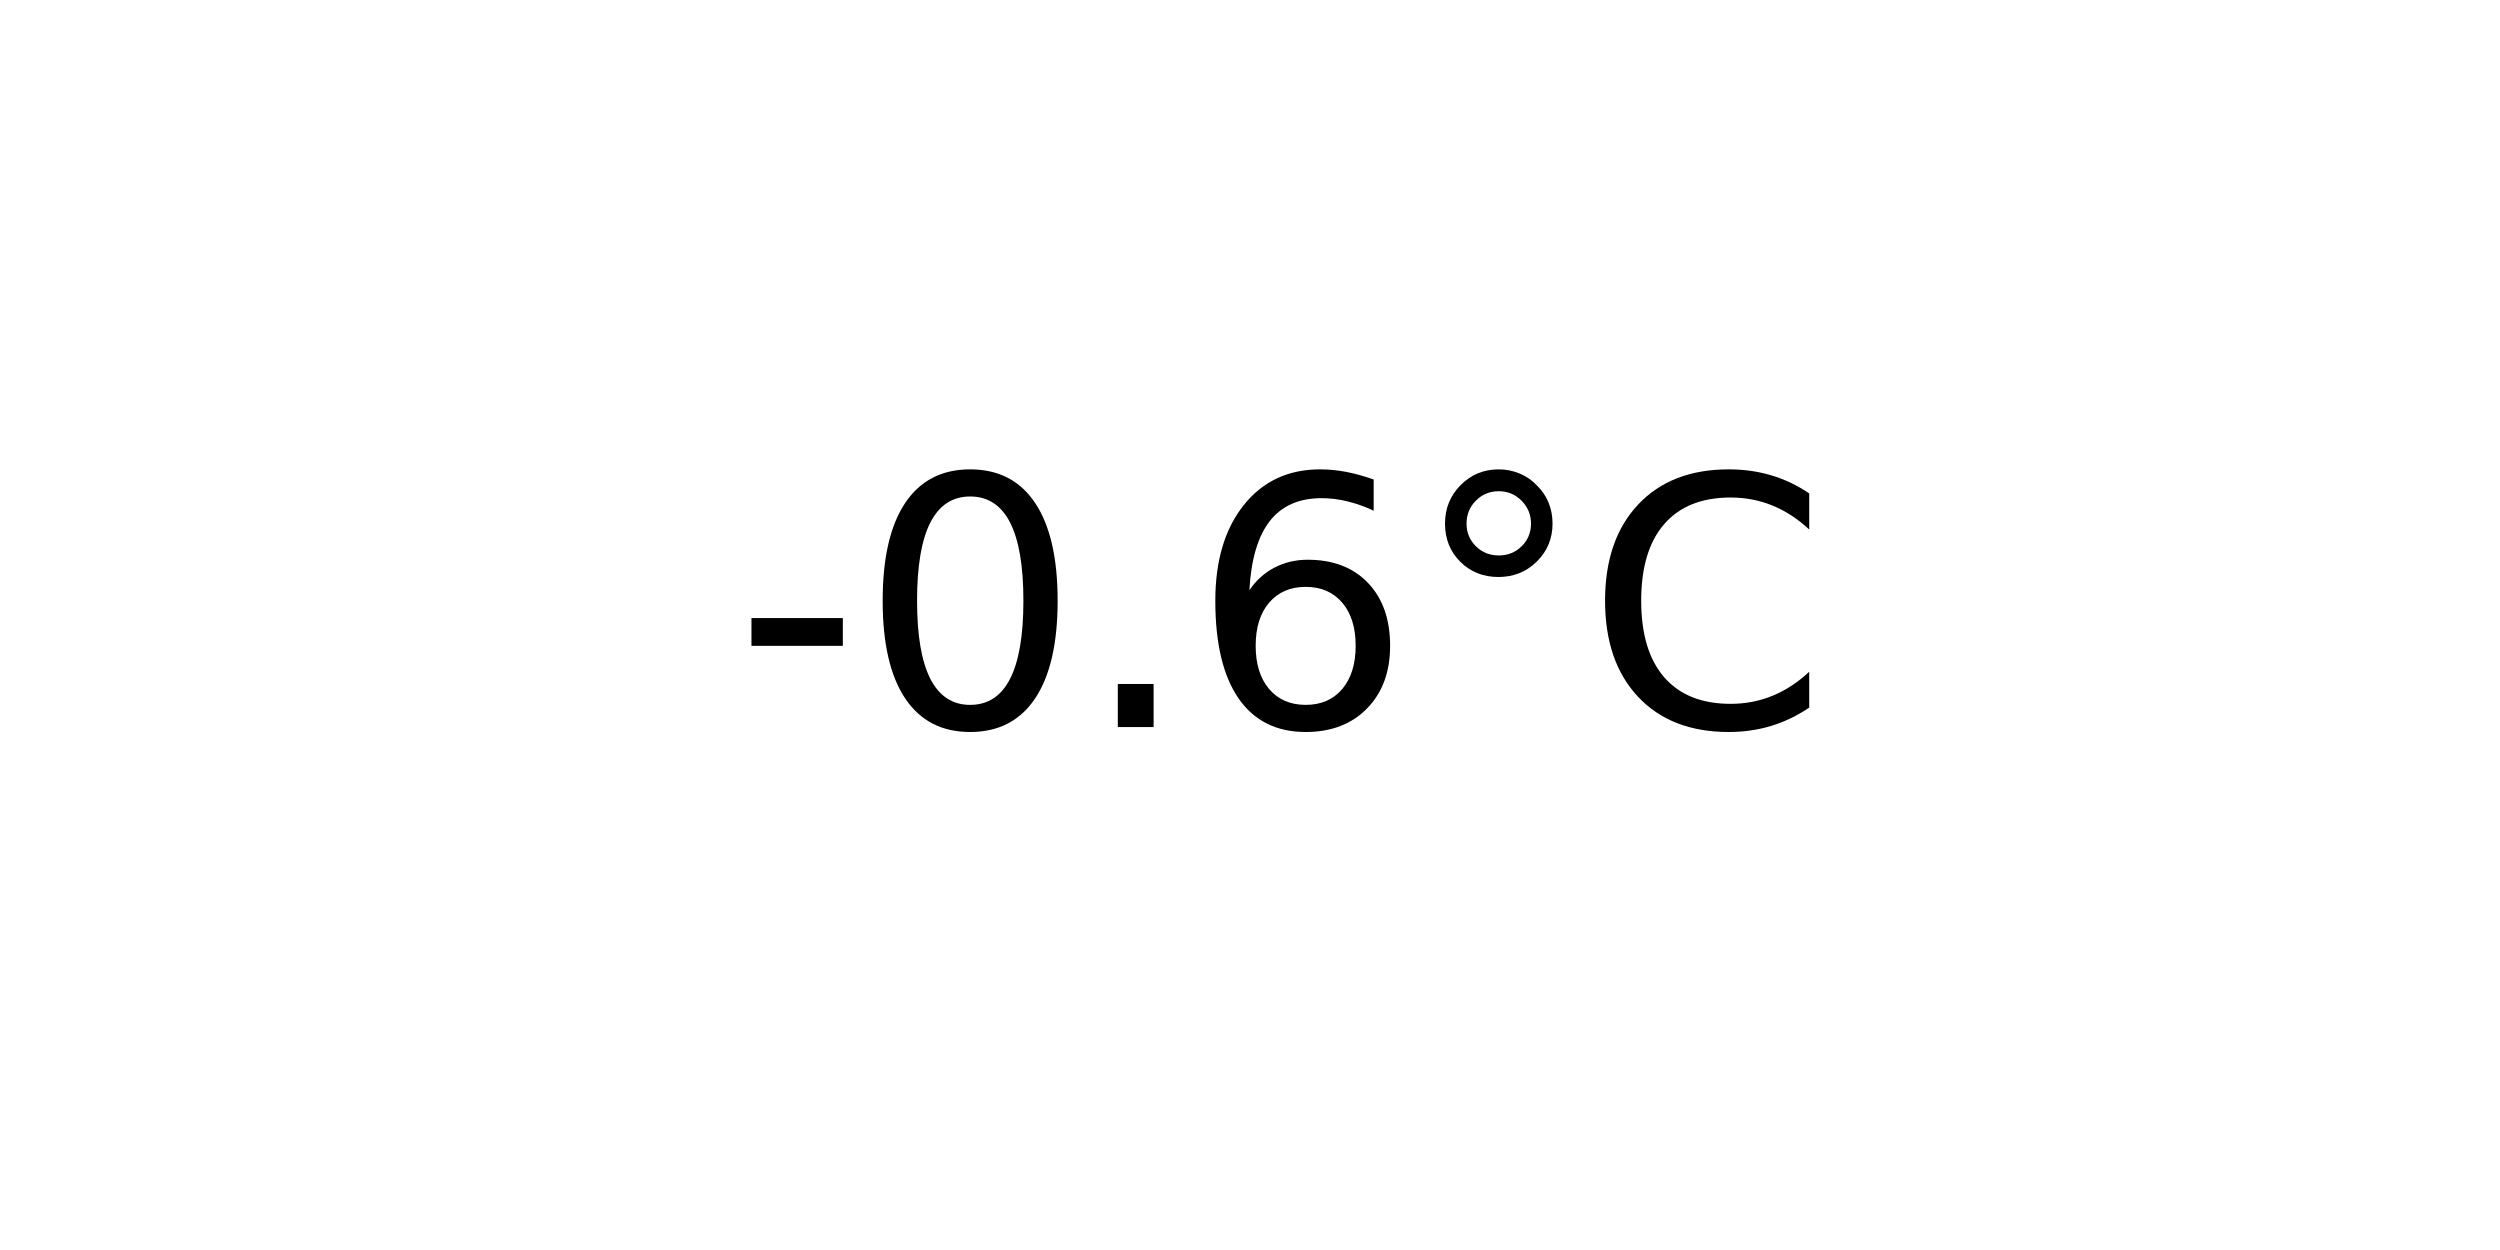
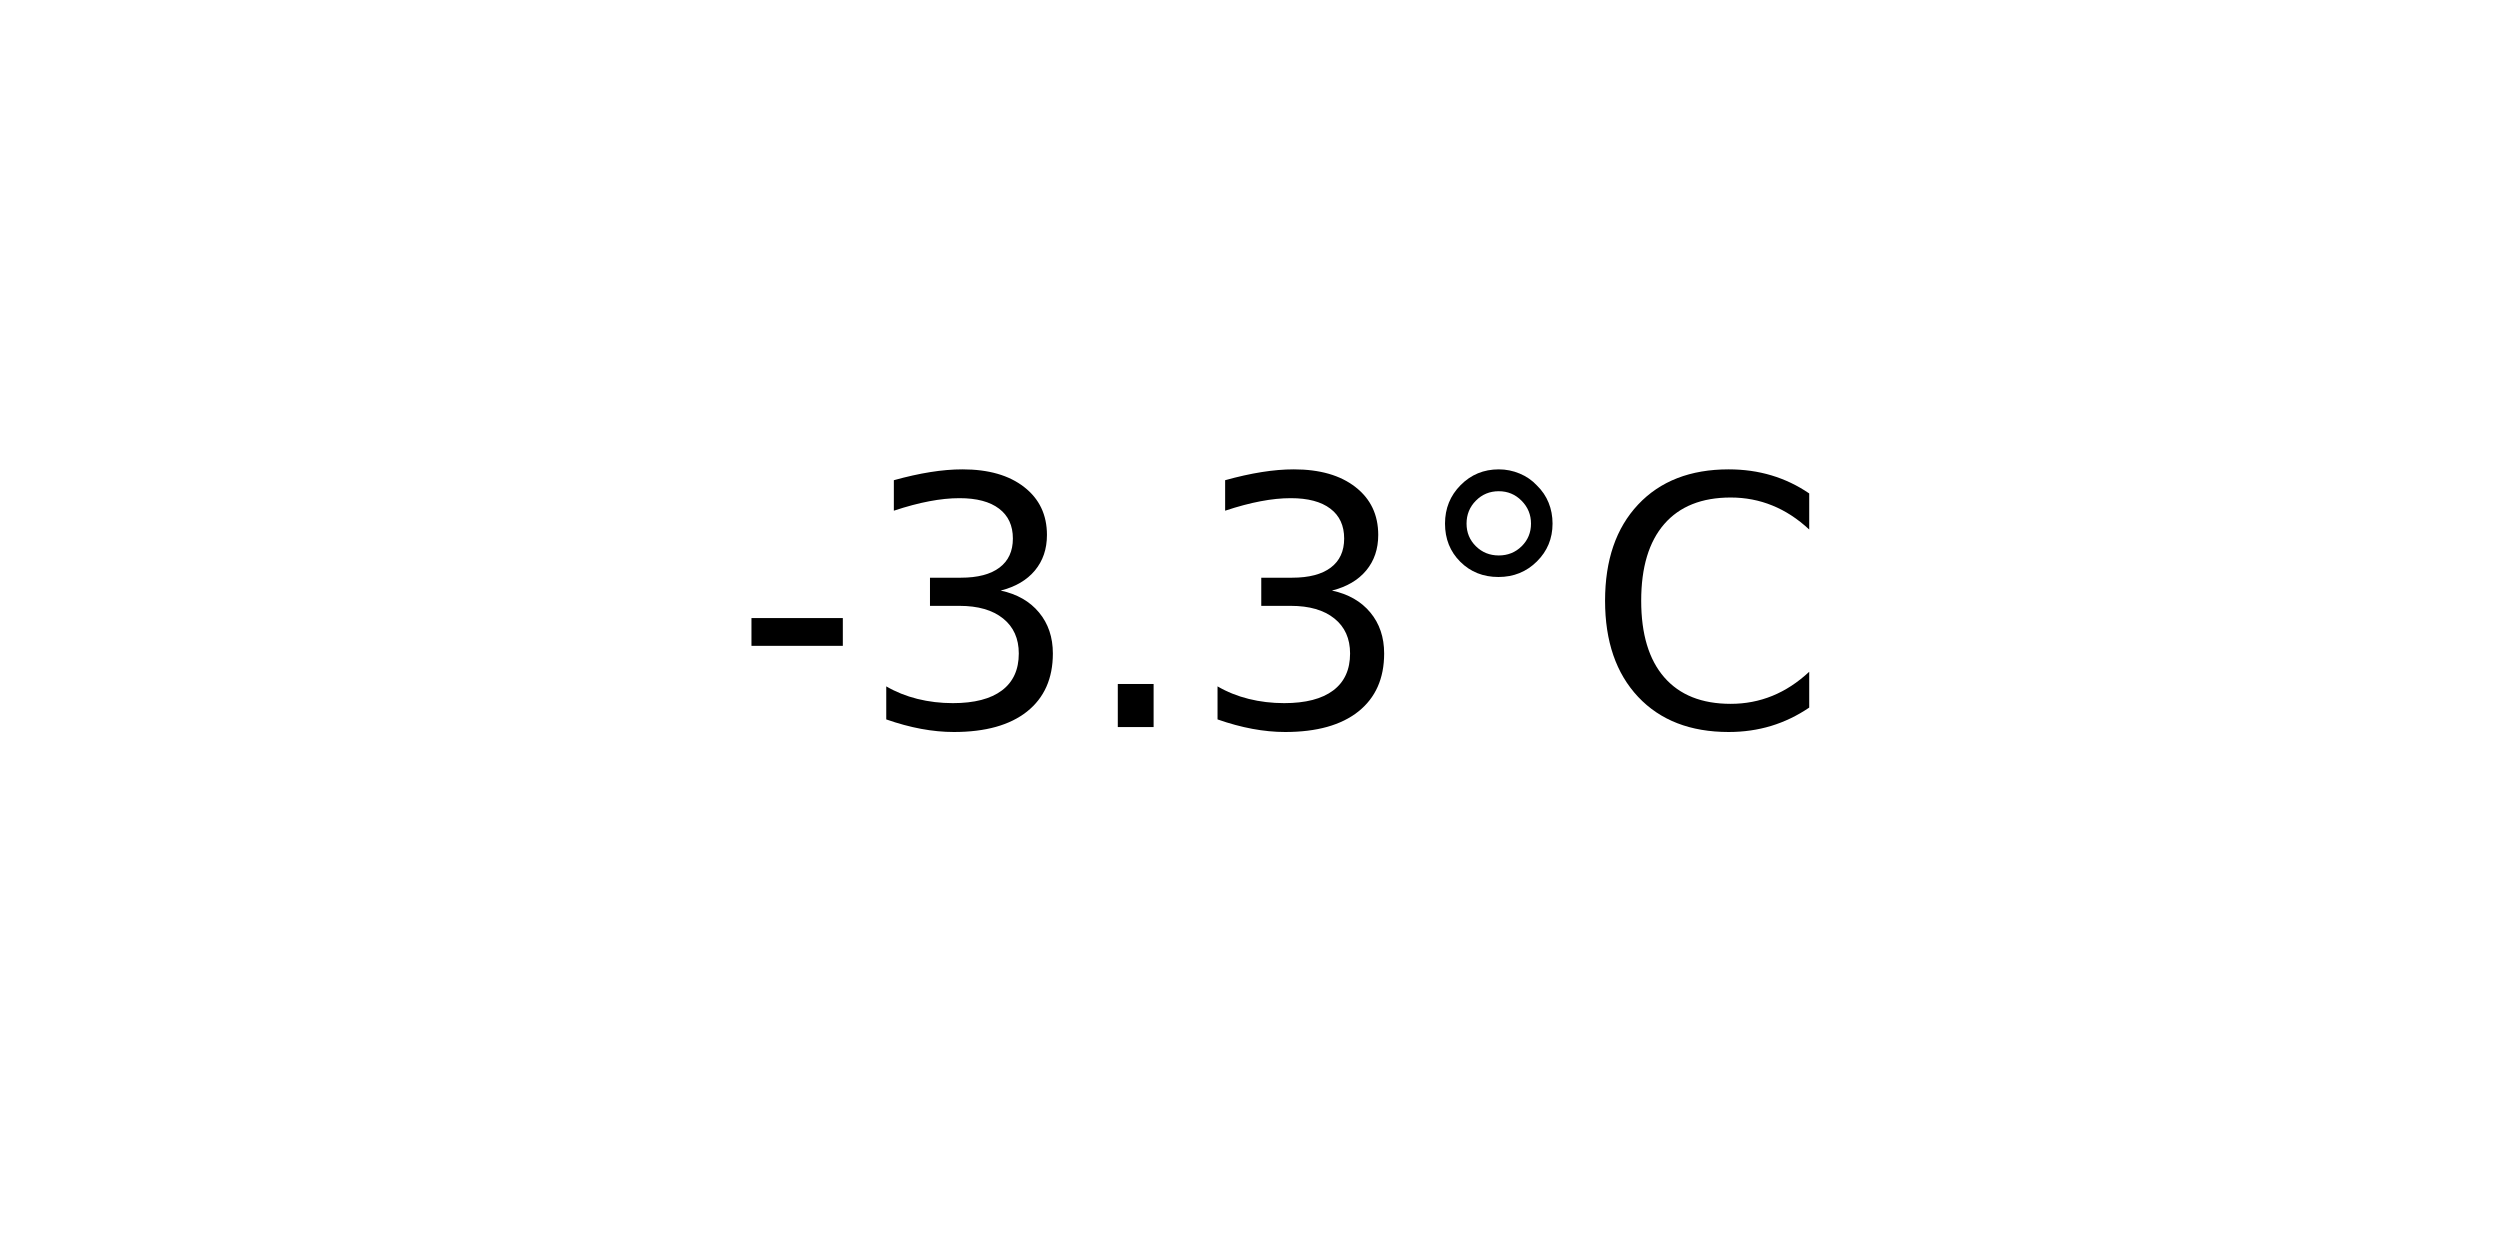
<svg xmlns="http://www.w3.org/2000/svg" xmlns:xlink="http://www.w3.org/1999/xlink" width="72pt" height="36pt" viewBox="0 0 72 36" version="1.1">
  <defs>
    <style type="text/css">*{stroke-linejoin: round; stroke-linecap: butt}</style>
  </defs>
  <g id="figure_1">
    <g id="axes_1">
      <g id="text_1">
        <g transform="translate(21.15312 20.93937) scale(0.1 -0.1)">
          <defs>
            <path id="DejaVuSans-2d" d="M 313 2009  L 1997 2009  L 1997 1497  L 313 1497  L 313 2009  z " transform="scale(0.015625)" />
-             <path id="DejaVuSans-30" d="M 2034 4250  Q 1547 4250 1301 3770  Q 1056 3291 1056 2328  Q 1056 1369 1301 889  Q 1547 409 2034 409  Q 2525 409 2770 889  Q 3016 1369 3016 2328  Q 3016 3291 2770 3770  Q 2525 4250 2034 4250  z M 2034 4750  Q 2819 4750 3233 4129  Q 3647 3509 3647 2328  Q 3647 1150 3233 529  Q 2819 -91 2034 -91  Q 1250 -91 836 529  Q 422 1150 422 2328  Q 422 3509 836 4129  Q 1250 4750 2034 4750  z " transform="scale(0.015625)" />
+             <path id="DejaVuSans-33" d="M 2597 2516  Q 3050 2419 3304 2112  Q 3559 1806 3559 1356  Q 3559 666 3084 287  Q 2609 -91 1734 -91  Q 1441 -91 1130 -33  Q 819 25 488 141  L 488 750  Q 750 597 1062 519  Q 1375 441 1716 441  Q 2309 441 2620 675  Q 2931 909 2931 1356  Q 2931 1769 2642 2001  Q 2353 2234 1838 2234  L 1294 2234  L 1294 2753  L 1863 2753  Q 2328 2753 2575 2939  Q 2822 3125 2822 3475  Q 2822 3834 2567 4026  Q 2313 4219 1838 4219  Q 1578 4219 1281 4162  Q 984 4106 628 3988  L 628 4550  Q 988 4650 1302 4700  Q 1616 4750 1894 4750  Q 2613 4750 3031 4423  Q 3450 4097 3450 3541  Q 3450 3153 3228 2886  Q 3006 2619 2597 2516  z " transform="scale(0.015625)" />
            <path id="DejaVuSans-2e" d="M 684 794  L 1344 794  L 1344 0  L 684 0  L 684 794  z " transform="scale(0.015625)" />
-             <path id="DejaVuSans-36" d="M 2113 2584  Q 1688 2584 1439 2293  Q 1191 2003 1191 1497  Q 1191 994 1439 701  Q 1688 409 2113 409  Q 2538 409 2786 701  Q 3034 994 3034 1497  Q 3034 2003 2786 2293  Q 2538 2584 2113 2584  z M 3366 4563  L 3366 3988  Q 3128 4100 2886 4159  Q 2644 4219 2406 4219  Q 1781 4219 1451 3797  Q 1122 3375 1075 2522  Q 1259 2794 1537 2939  Q 1816 3084 2150 3084  Q 2853 3084 3261 2657  Q 3669 2231 3669 1497  Q 3669 778 3244 343  Q 2819 -91 2113 -91  Q 1303 -91 875 529  Q 447 1150 447 2328  Q 447 3434 972 4092  Q 1497 4750 2381 4750  Q 2619 4750 2861 4703  Q 3103 4656 3366 4563  z " transform="scale(0.015625)" />
            <path id="DejaVuSans-b0" d="M 1600 4347  Q 1350 4347 1178 4173  Q 1006 4000 1006 3750  Q 1006 3503 1178 3333  Q 1350 3163 1600 3163  Q 1850 3163 2022 3333  Q 2194 3503 2194 3750  Q 2194 3997 2020 4172  Q 1847 4347 1600 4347  z M 1600 4750  Q 1800 4750 1984 4673  Q 2169 4597 2303 4453  Q 2447 4313 2519 4134  Q 2591 3956 2591 3750  Q 2591 3338 2302 3052  Q 2013 2766 1594 2766  Q 1172 2766 890 3047  Q 609 3328 609 3750  Q 609 4169 896 4459  Q 1184 4750 1600 4750  z " transform="scale(0.015625)" />
            <path id="DejaVuSans-43" d="M 4122 4306  L 4122 3641  Q 3803 3938 3442 4084  Q 3081 4231 2675 4231  Q 1875 4231 1450 3742  Q 1025 3253 1025 2328  Q 1025 1406 1450 917  Q 1875 428 2675 428  Q 3081 428 3442 575  Q 3803 722 4122 1019  L 4122 359  Q 3791 134 3420 21  Q 3050 -91 2638 -91  Q 1578 -91 968 557  Q 359 1206 359 2328  Q 359 3453 968 4101  Q 1578 4750 2638 4750  Q 3056 4750 3426 4639  Q 3797 4528 4122 4306  z " transform="scale(0.015625)" />
          </defs>
          <use xlink:href="#DejaVuSans-2d" />
-           <use xlink:href="#DejaVuSans-30" x="36.084" />
+           <use xlink:href="#DejaVuSans-33" x="36.084" />
          <use xlink:href="#DejaVuSans-2e" x="99.707" />
-           <use xlink:href="#DejaVuSans-36" x="131.494" />
+           <use xlink:href="#DejaVuSans-33" x="131.494" />
          <use xlink:href="#DejaVuSans-b0" x="195.117" />
          <use xlink:href="#DejaVuSans-43" x="245.117" />
        </g>
      </g>
    </g>
  </g>
</svg>
